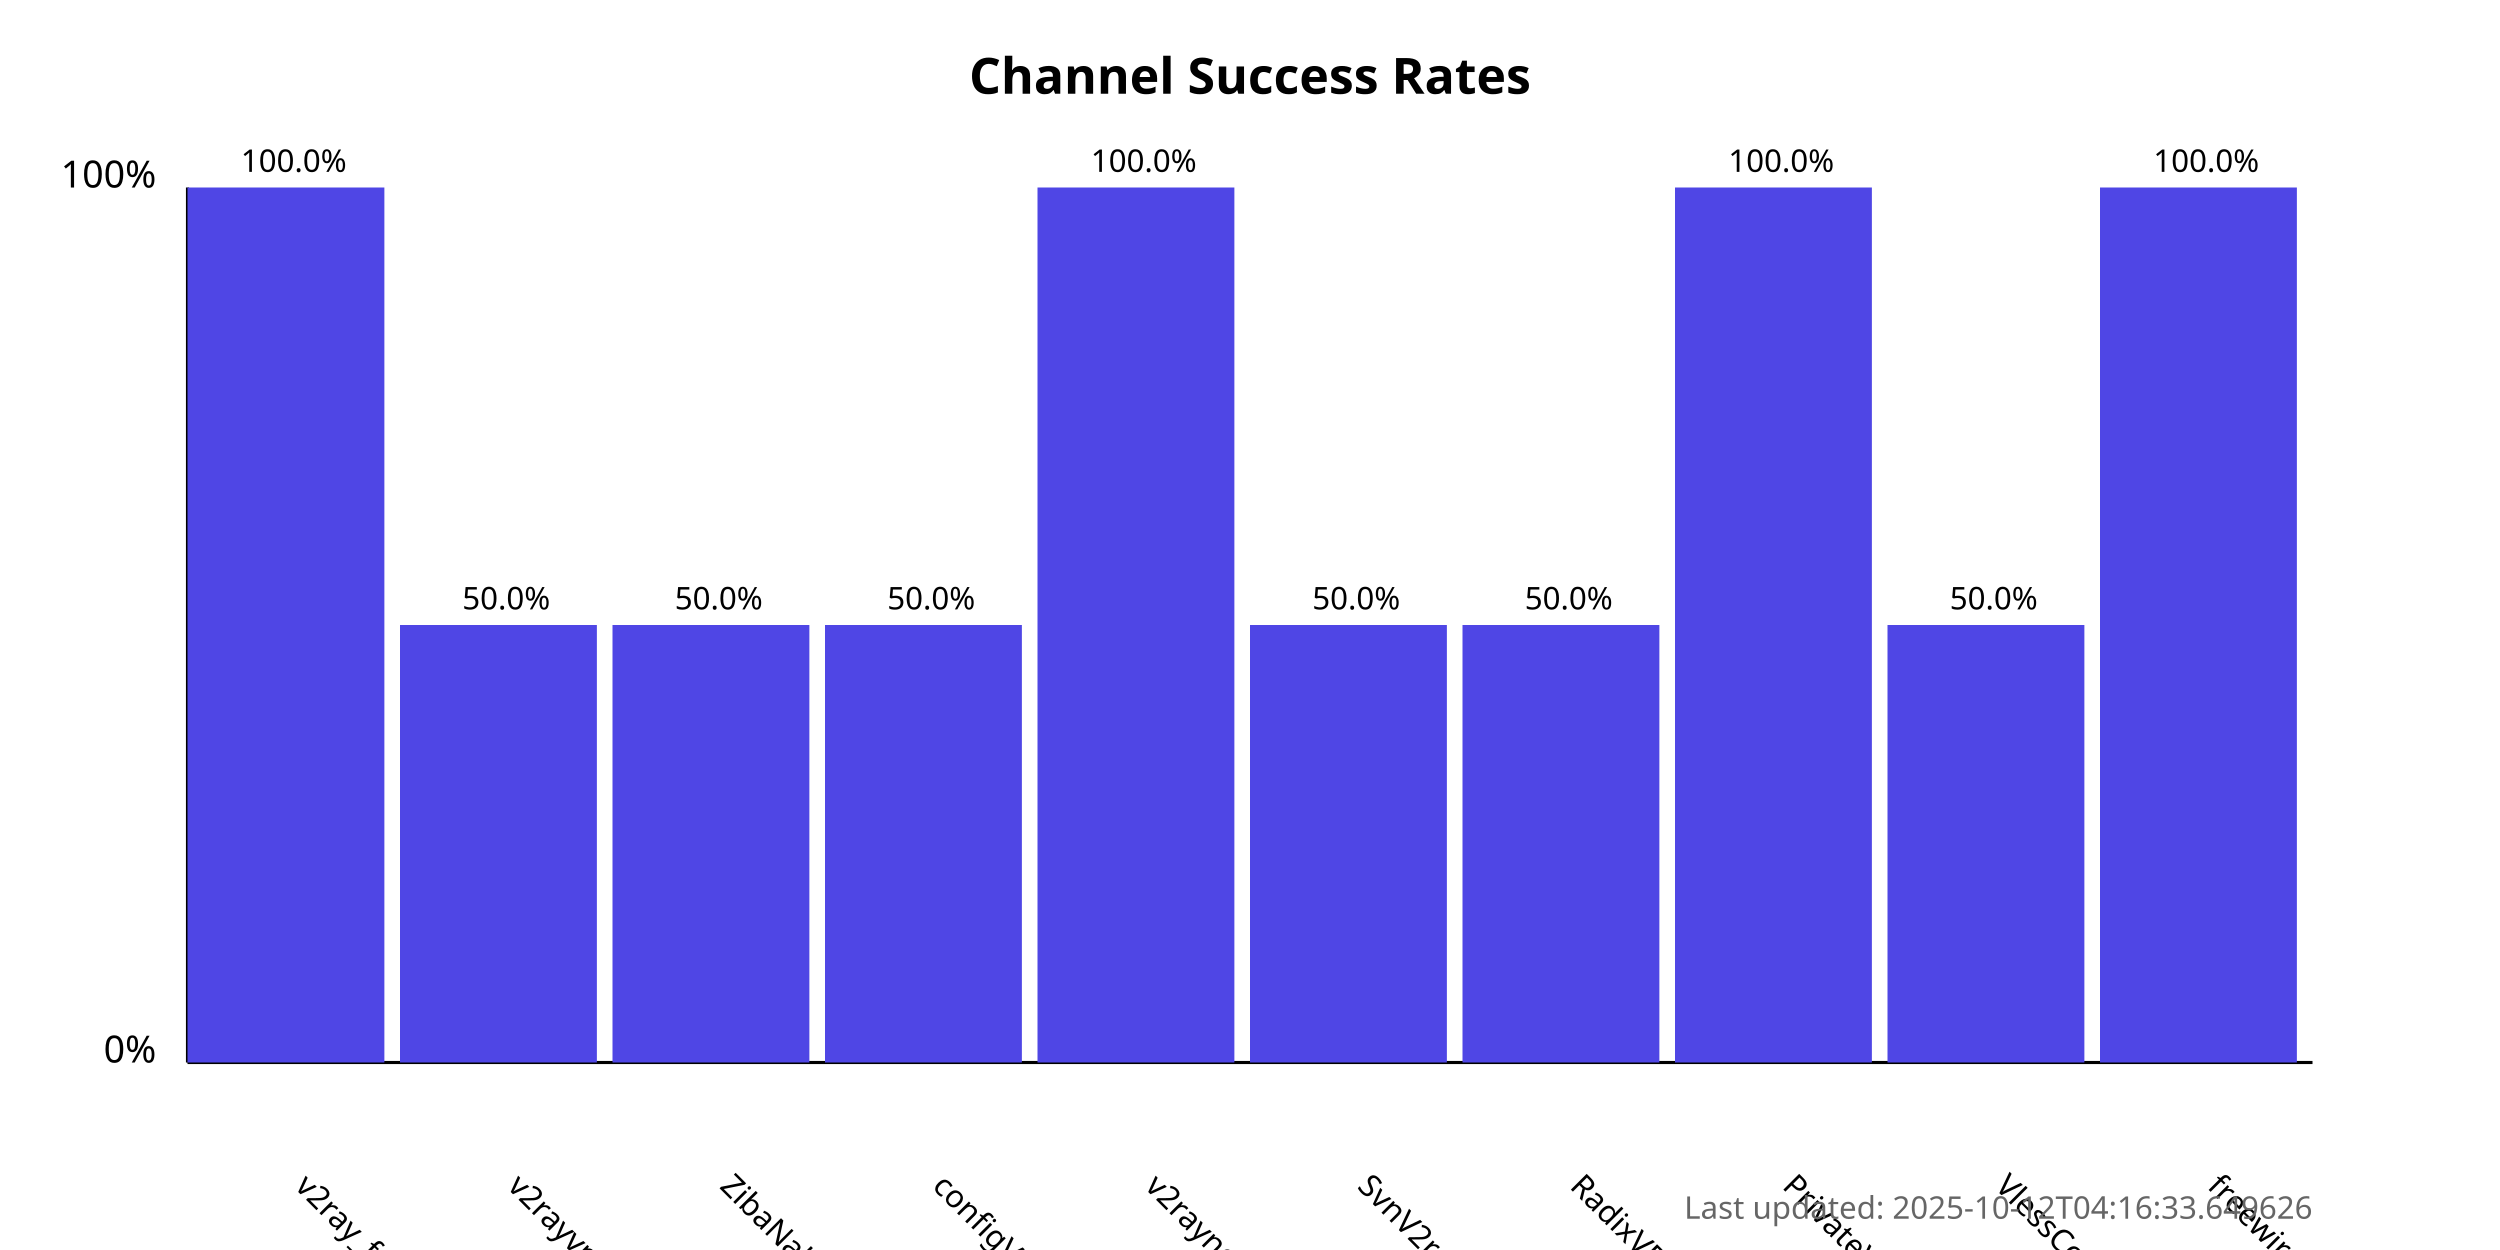
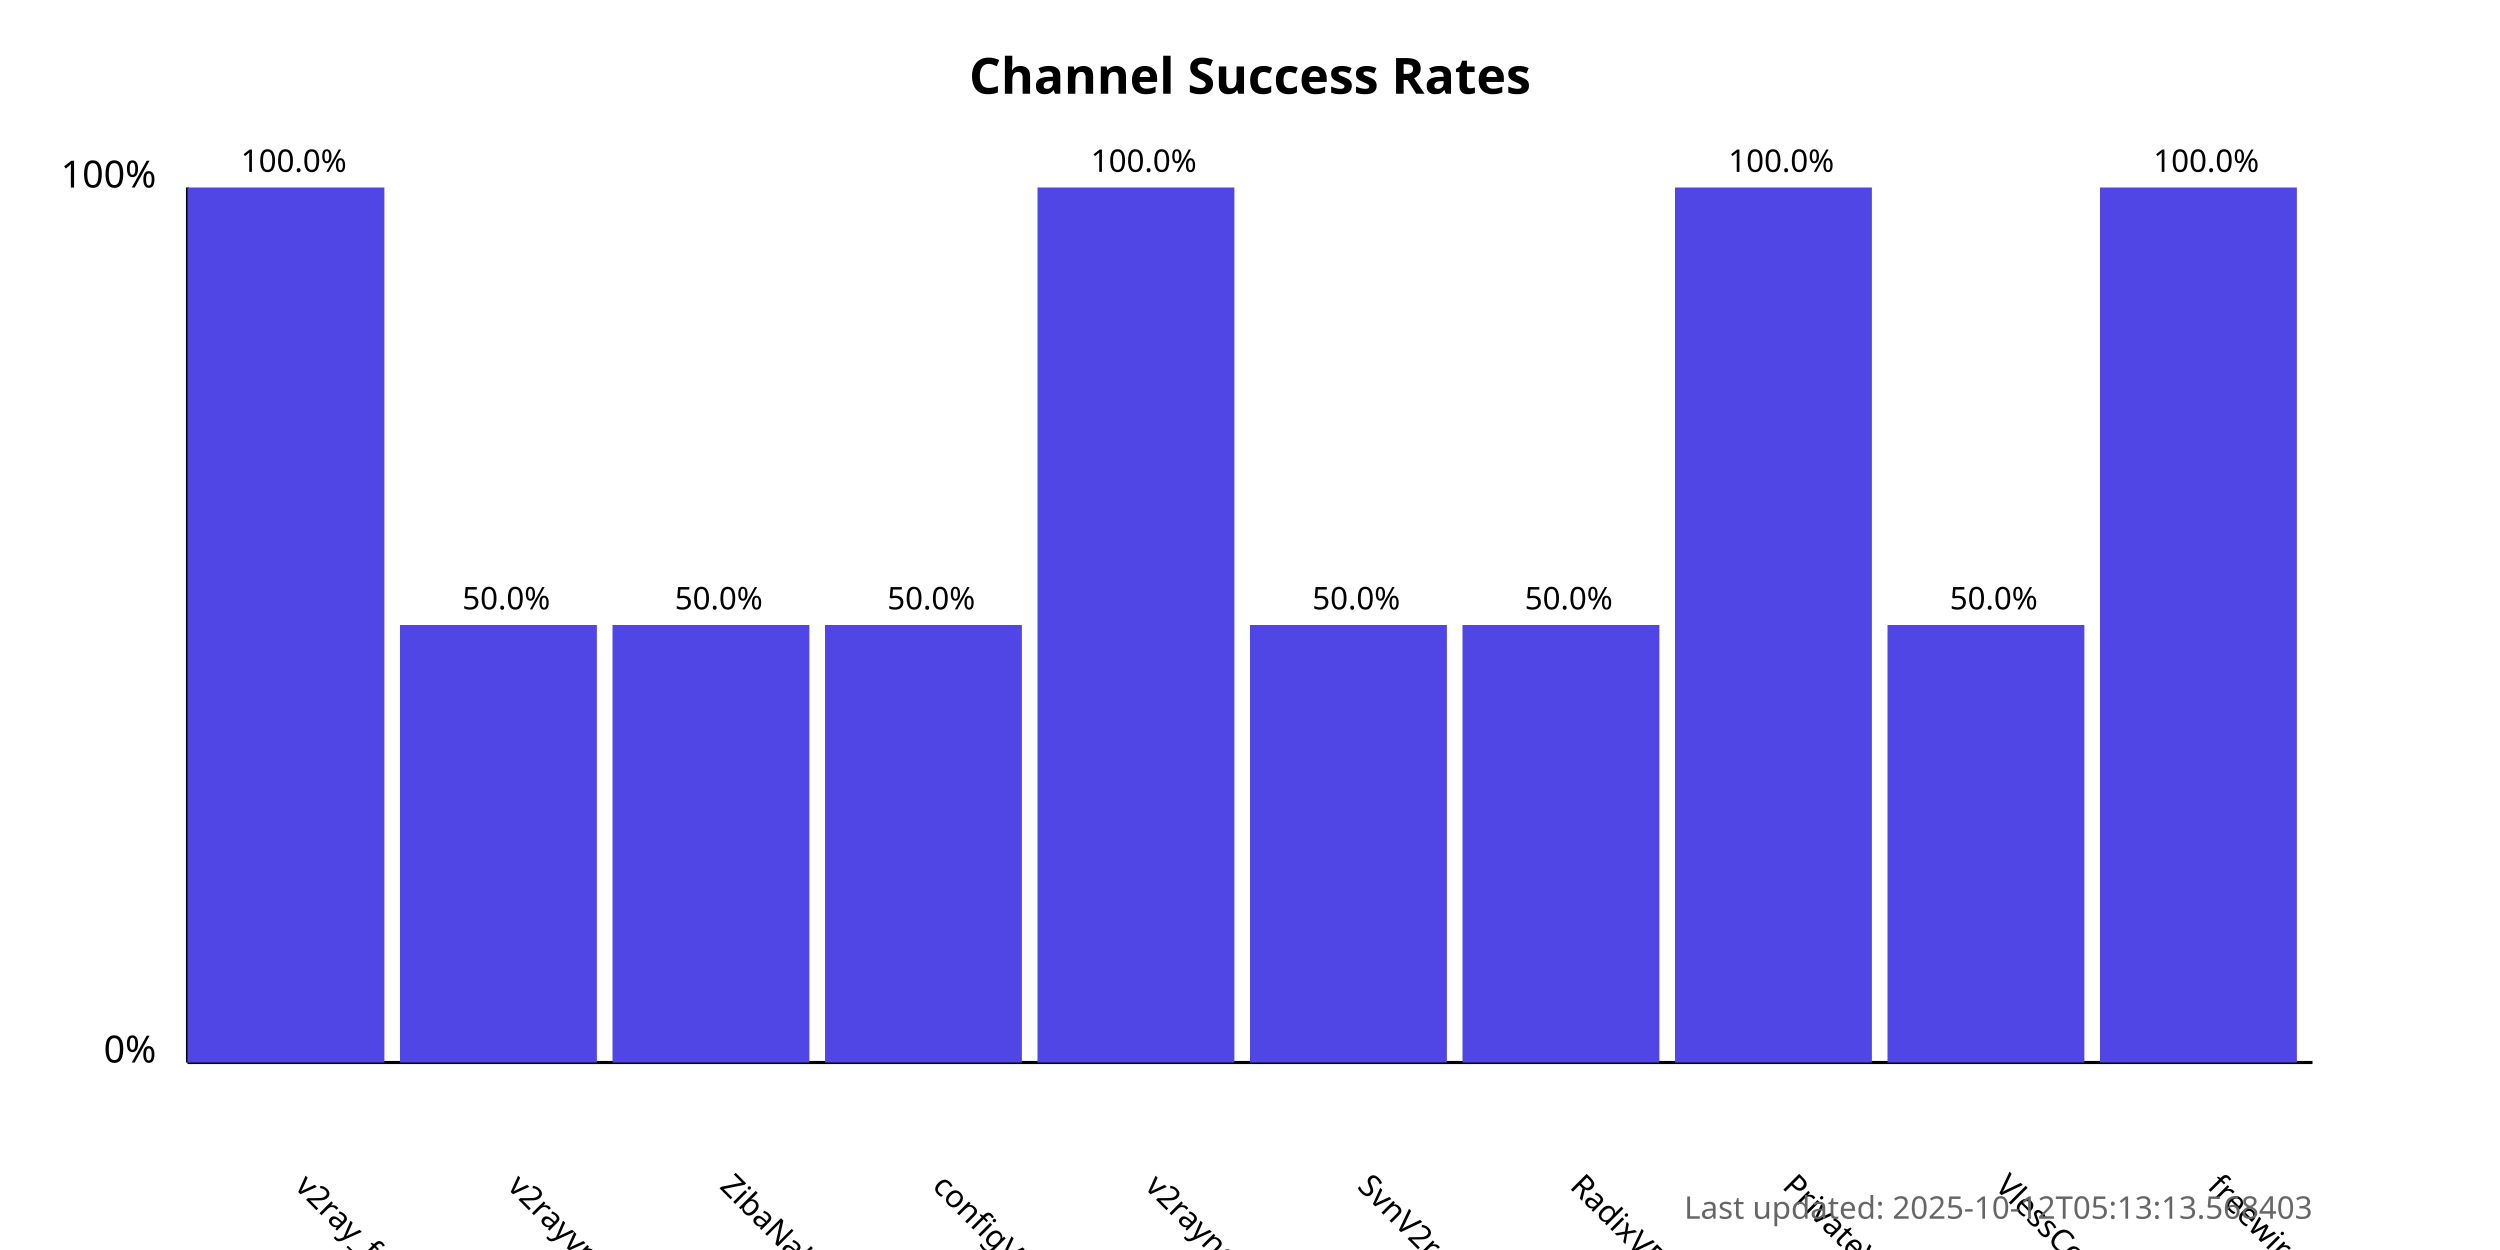
<svg xmlns="http://www.w3.org/2000/svg" width="800" height="400">
  <style>
            .chart-title { font: bold 16px sans-serif; }
            .axis-label { font: 12px sans-serif; }
            .tick-label { font: 10px sans-serif; }
            .bar { fill: #4f46e5; }
            .bar:hover { fill: #6366f1; }
            .timestamp { font: 10px sans-serif; fill: #666; }
        </style>
  <text x="400.0" y="30" text-anchor="middle" class="chart-title">
            Channel Success Rates
        </text>
  <line x1="60" y1="340" x2="60" y2="60" stroke="black" stroke-width="1" />
  <line x1="60" y1="340" x2="740" y2="340" stroke="black" stroke-width="1" />
  <text x="50" y="340" text-anchor="end" class="axis-label">0%</text>
  <text x="50" y="60" text-anchor="end" class="axis-label">100%</text>
  <g>
    <rect x="60" y="60.0" width="63.0" height="280.0" class="bar" />
    <text x="94.0" y="380" transform="rotate(45, 94.0, 380)" text-anchor="start" class="tick-label">
                v2ray_free_conf
            </text>
    <text x="94.0" y="55.0" text-anchor="middle" class="tick-label">
                100.0%
            </text>
  </g>
  <g>
    <rect x="128.0" y="200.0" width="63.0" height="140.0" class="bar" />
    <text x="162.0" y="380" transform="rotate(45, 162.0, 380)" text-anchor="start" class="tick-label">
                v2rayvpno
            </text>
    <text x="162.0" y="195.0" text-anchor="middle" class="tick-label">
                50.0%
            </text>
  </g>
  <g>
    <rect x="196.0" y="200.0" width="63.0" height="140.0" class="bar" />
    <text x="230.0" y="380" transform="rotate(45, 230.0, 380)" text-anchor="start" class="tick-label">
                ZibaNabz
            </text>
    <text x="230.0" y="195.0" text-anchor="middle" class="tick-label">
                50.0%
            </text>
  </g>
  <g>
    <rect x="264.0" y="200.0" width="63.0" height="140.0" class="bar" />
    <text x="298.0" y="380" transform="rotate(45, 298.0, 380)" text-anchor="start" class="tick-label">
                configV2rayForFree
            </text>
    <text x="298.0" y="195.0" text-anchor="middle" class="tick-label">
                50.0%
            </text>
  </g>
  <g>
    <rect x="332.0" y="60.0" width="63.0" height="280.0" class="bar" />
    <text x="366.0" y="380" transform="rotate(45, 366.0, 380)" text-anchor="start" class="tick-label">
                v2rayngvpn
            </text>
    <text x="366.0" y="55.0" text-anchor="middle" class="tick-label">
                100.0%
            </text>
  </g>
  <g>
    <rect x="400.0" y="200.0" width="63.0" height="140.0" class="bar" />
    <text x="434.0" y="380" transform="rotate(45, 434.0, 380)" text-anchor="start" class="tick-label">
                SvnV2ray
            </text>
    <text x="434.0" y="195.0" text-anchor="middle" class="tick-label">
                50.0%
            </text>
  </g>
  <g>
    <rect x="468.0" y="200.0" width="63.0" height="140.0" class="bar" />
    <text x="502.0" y="380" transform="rotate(45, 502.0, 380)" text-anchor="start" class="tick-label">
                RadixVPN
            </text>
    <text x="502.0" y="195.0" text-anchor="middle" class="tick-label">
                50.0%
            </text>
  </g>
  <g>
    <rect x="536.0" y="60.0" width="63.0" height="280.0" class="bar" />
    <text x="570.0" y="380" transform="rotate(45, 570.0, 380)" text-anchor="start" class="tick-label">
                PrivateVPNs
            </text>
    <text x="570.0" y="55.0" text-anchor="middle" class="tick-label">
                100.0%
            </text>
  </g>
  <g>
    <rect x="604.0" y="200.0" width="63.0" height="140.0" class="bar" />
    <text x="638.0" y="380" transform="rotate(45, 638.0, 380)" text-anchor="start" class="tick-label">
                VlessConfig
            </text>
    <text x="638.0" y="195.0" text-anchor="middle" class="tick-label">
                50.0%
            </text>
  </g>
  <g>
    <rect x="672.0" y="60.0" width="63.0" height="280.0" class="bar" />
    <text x="706.0" y="380" transform="rotate(45, 706.0, 380)" text-anchor="start" class="tick-label">
                freewireguard
            </text>
    <text x="706.0" y="55.0" text-anchor="middle" class="tick-label">
                100.0%
            </text>
  </g>
  <text x="740" y="390" text-anchor="end" class="timestamp">
-             Last updated: 2025-10-12T04:16:33.649626
+             Last updated: 2025-10-12T05:13:13.568403
        </text>
</svg>
